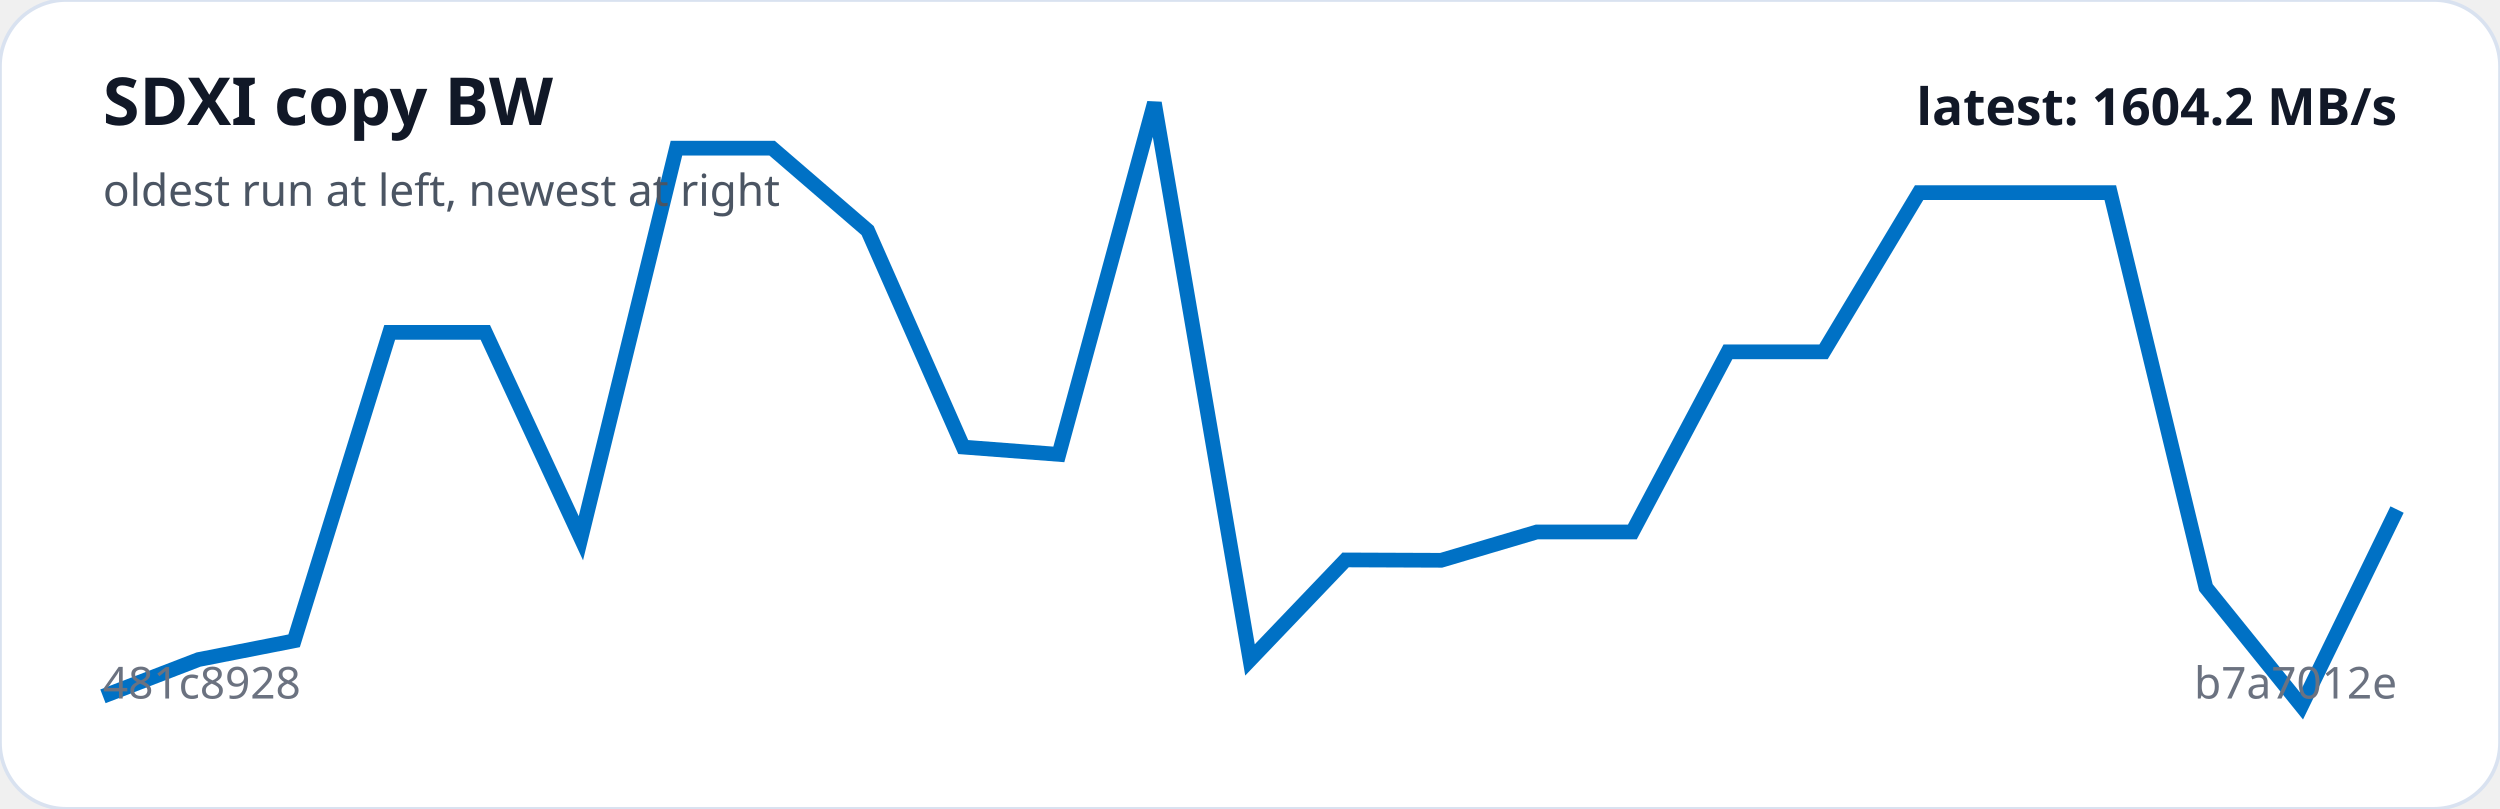
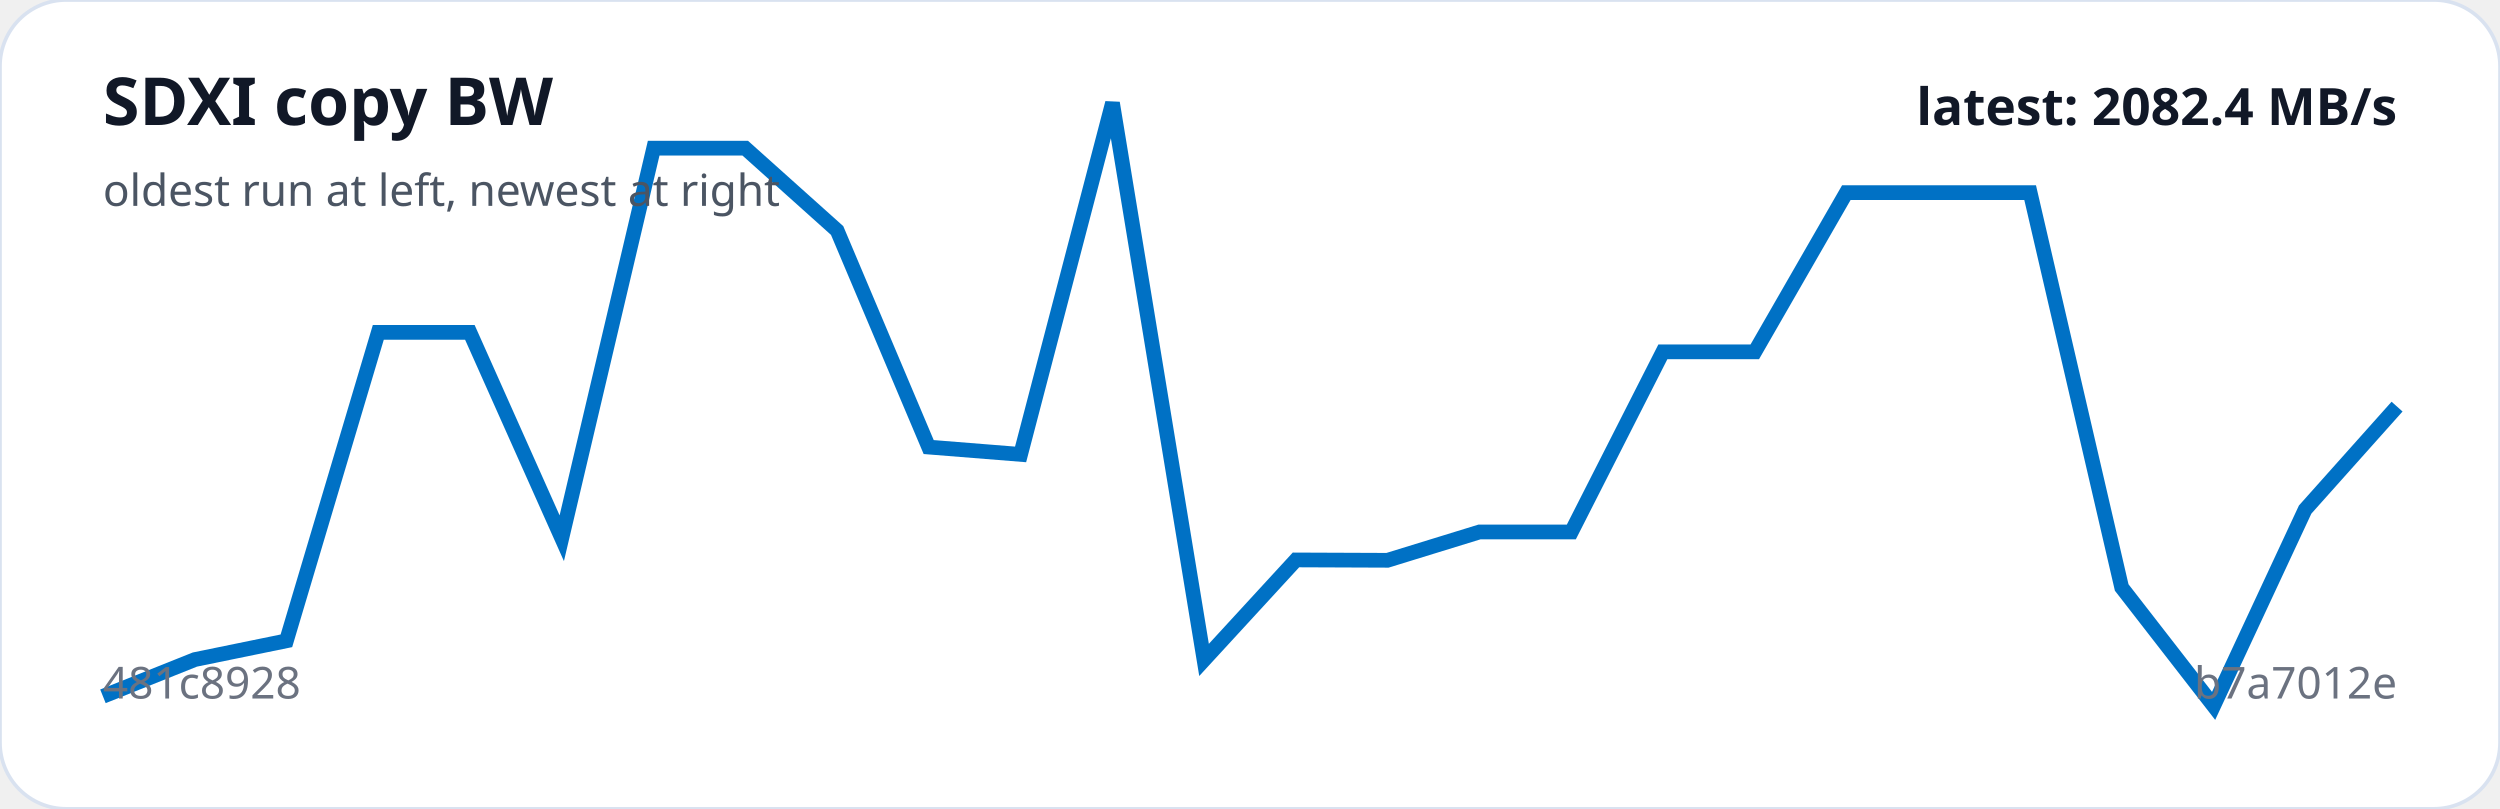
<svg xmlns="http://www.w3.org/2000/svg" viewBox="0 0 680 220" width="100%" role="img" aria-label="SDXI copy BW trend">
  <rect width="100%" height="100%" rx="18" fill="#ffffff" stroke="#d9e2f0" />
-   <polyline fill="none" stroke="#0071C5" stroke-width="4" points="28.0,189.4 54.0,179.4 80.0,174.3 106.0,90.4 132.0,90.4 158.0,146.4 184.0,40.3 210.0,40.3 236.0,62.7 262.0,121.6 288.0,123.6 314.0,28.0 340.0,179.5 366.0,152.3 392.0,152.4 418.0,144.7 444.0,144.7 470.0,95.7 496.0,95.7 522.0,52.4 548.0,52.4 574.0,52.4 600.0,159.8 626.0,192.0 652.0,138.6" />
+   <polyline fill="none" stroke="#0071C5" stroke-width="4" points="28.0,189.4 53.0,179.4 77.9,174.3 102.9,90.4 127.8,90.4 152.8,146.4 177.8,40.3 202.7,40.3 227.7,62.7 252.6,121.6 277.6,123.6 302.6,28.0 327.5,179.5 352.5,152.3 377.4,152.4 402.4,144.7 427.4,144.7 452.3,95.7 477.3,95.7 502.2,52.4 527.2,52.4 552.2,52.4 577.1,159.8 602.1,192.0 627.0,138.6 652.0,110.6" />
  <text x="28" y="34" fill="#111827" font-family="system-ui,sans-serif" font-size="18" font-weight="700">SDXI copy BW</text>
  <text x="28" y="56" fill="#4b5563" font-family="system-ui,sans-serif" font-size="12">oldest run at left, newest at right</text>
  <text x="28" y="190" fill="#6b7280" font-family="system-ui,sans-serif" font-size="12">481c8928</text>
  <text x="652" y="190" text-anchor="end" fill="#6b7280" font-family="system-ui,sans-serif" font-size="12">b7a7012e</text>
-   <text x="652" y="34" text-anchor="end" fill="#111827" font-family="system-ui,sans-serif" font-size="14" font-weight="700">latest: 1604.2 MB/s</text>
+   <text x="652" y="34" text-anchor="end" fill="#111827" font-family="system-ui,sans-serif" font-size="14" font-weight="700">latest: 2082.4 MB/s</text>
</svg>
